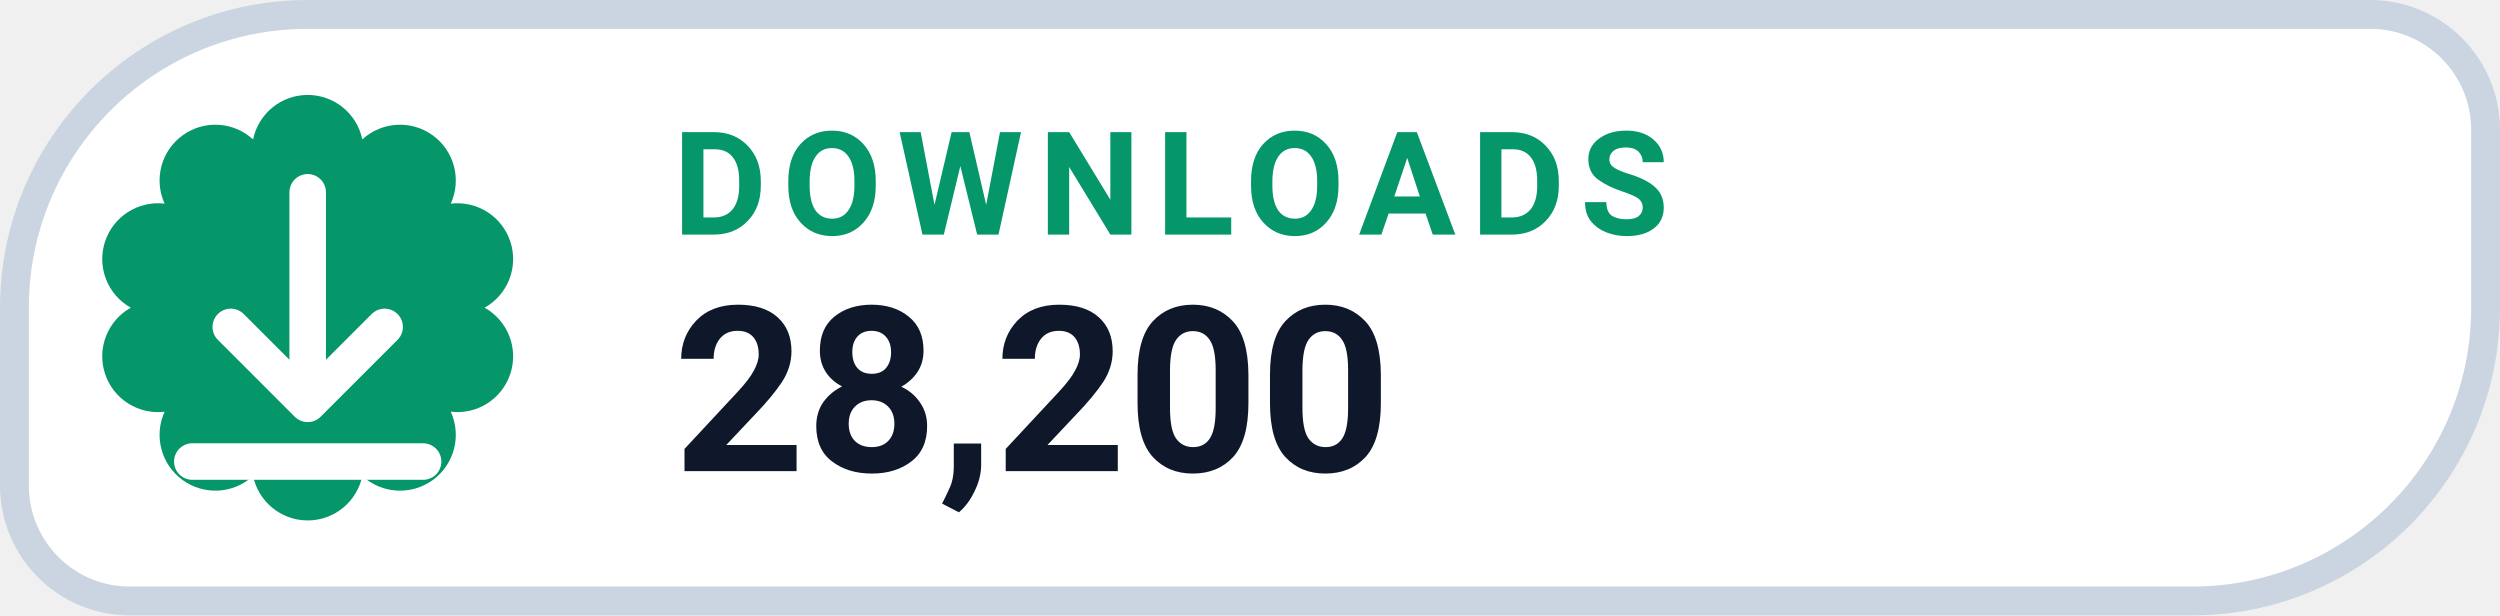
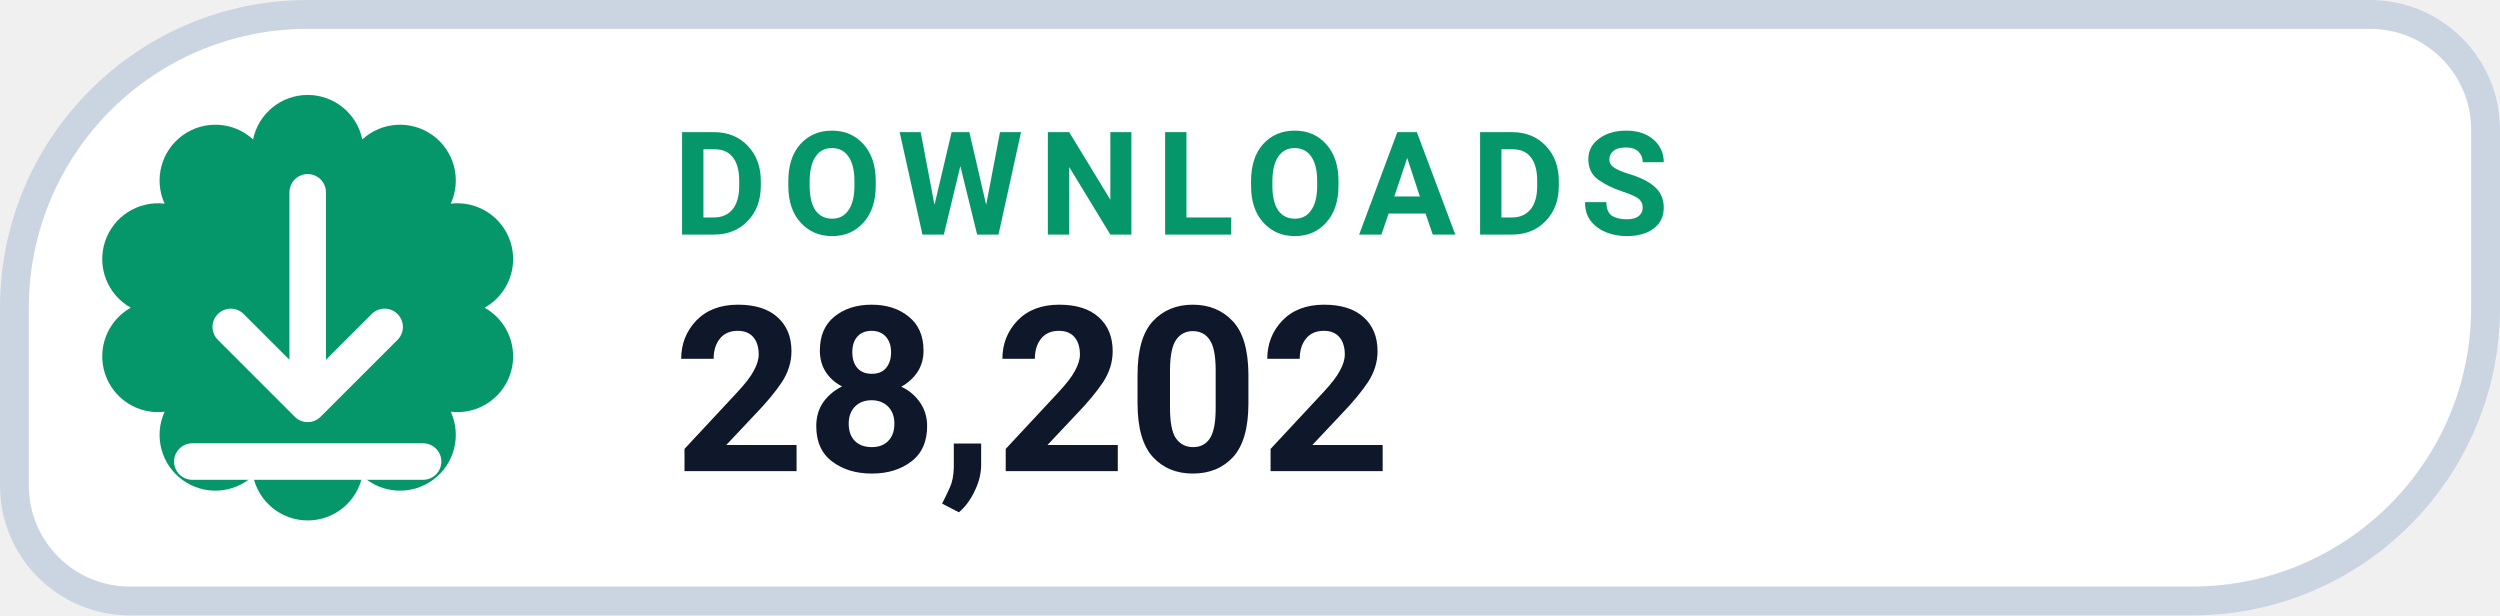
- <svg xmlns="http://www.w3.org/2000/svg" width="130" height="32" viewBox="0 0 130 32" role="img" aria-label="DOWNLOADS 28,200">
+ <svg xmlns="http://www.w3.org/2000/svg" width="130" height="32" viewBox="0 0 130 32" role="img" aria-label="DOWNLOADS 28,202">
  <path d="M 16.00 0.75 H 123.25 A 6.00 6.00 0 0 1 129.25 6.75 V 16.00 A 15.25 15.25 0 0 1 114.00 31.25 H 6.75 A 6.00 6.00 0 0 1 0.75 25.25 V 16.00 A 15.25 15.25 0 0 1 16.00 0.75 Z" fill="#FFFFFF" stroke="#CBD5E1" stroke-width="1.5" />
  <path d="M 13.16 7.25 A 2.90 2.90 0 0 1 18.84 7.25 A 2.90 2.90 0 0 1 23.44 10.59 A 2.90 2.90 0 0 1 25.20 16.00 A 2.90 2.90 0 0 1 23.44 21.41 A 2.90 2.90 0 0 1 18.84 24.75 A 2.90 2.90 0 0 1 13.16 24.75 A 2.90 2.90 0 0 1 8.56 21.41 A 2.90 2.90 0 0 1 6.80 16.00 A 2.90 2.90 0 0 1 8.56 10.59 A 2.90 2.90 0 0 1 13.16 7.25 Z" fill="#059669" />
  <g transform="translate(16 16)" style="color:#FFFFFF;">
    <path d="M0 -6 v11 m0 0 l4 -4 m-4 4 l-4 -4 M-6 8 h12" fill="none" stroke="currentColor" stroke-width="1.9" stroke-linecap="round" stroke-linejoin="round" />
  </g>
  <text x="35" y="12.2" fill="#059669" font-family="-apple-system,BlinkMacSystemFont,'Segoe UI',Roboto,Helvetica,Arial,sans-serif" font-size="7.5" font-weight="700" letter-spacing=".8">DOWNLOADS</text>
-   <text x="35" y="24.5" fill="#0F172A" font-family="-apple-system,BlinkMacSystemFont,'Segoe UI',Roboto,Helvetica,Arial,sans-serif" font-size="12" font-weight="750">28,200</text>
+   <text x="35" y="24.5" fill="#0F172A" font-family="-apple-system,BlinkMacSystemFont,'Segoe UI',Roboto,Helvetica,Arial,sans-serif" font-size="12" font-weight="750">28,202</text>
</svg>
